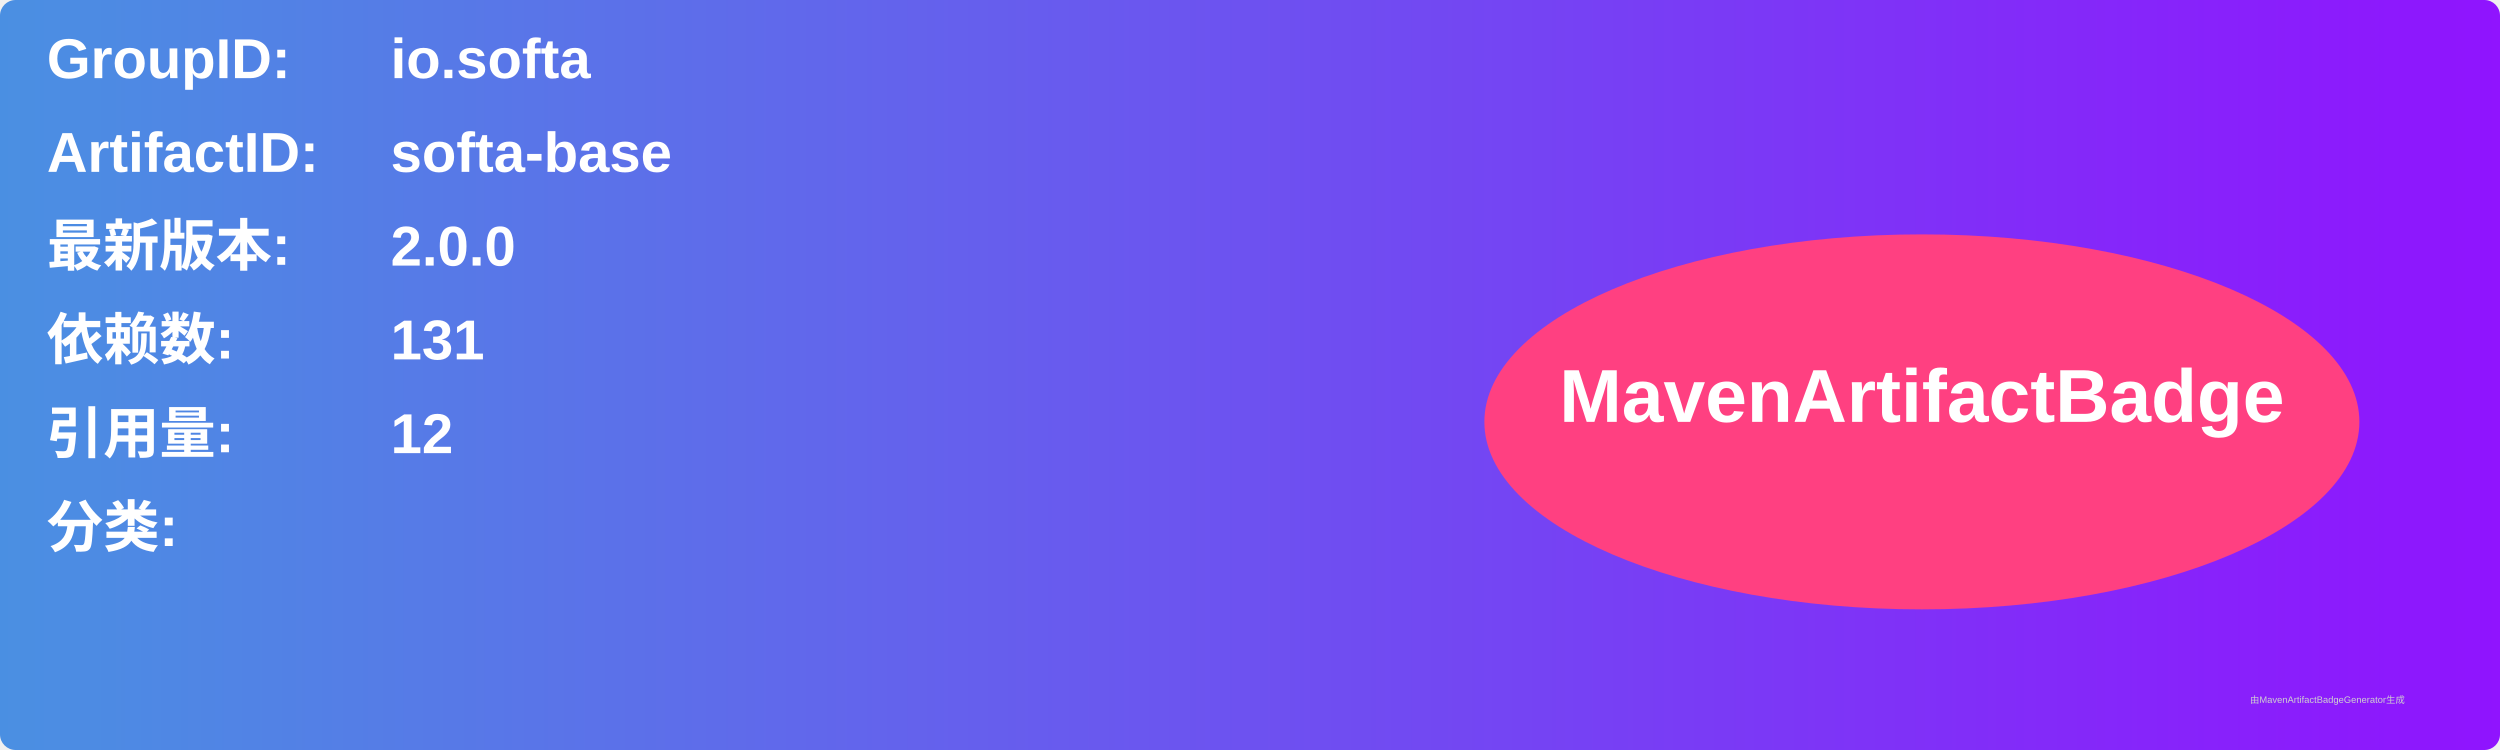
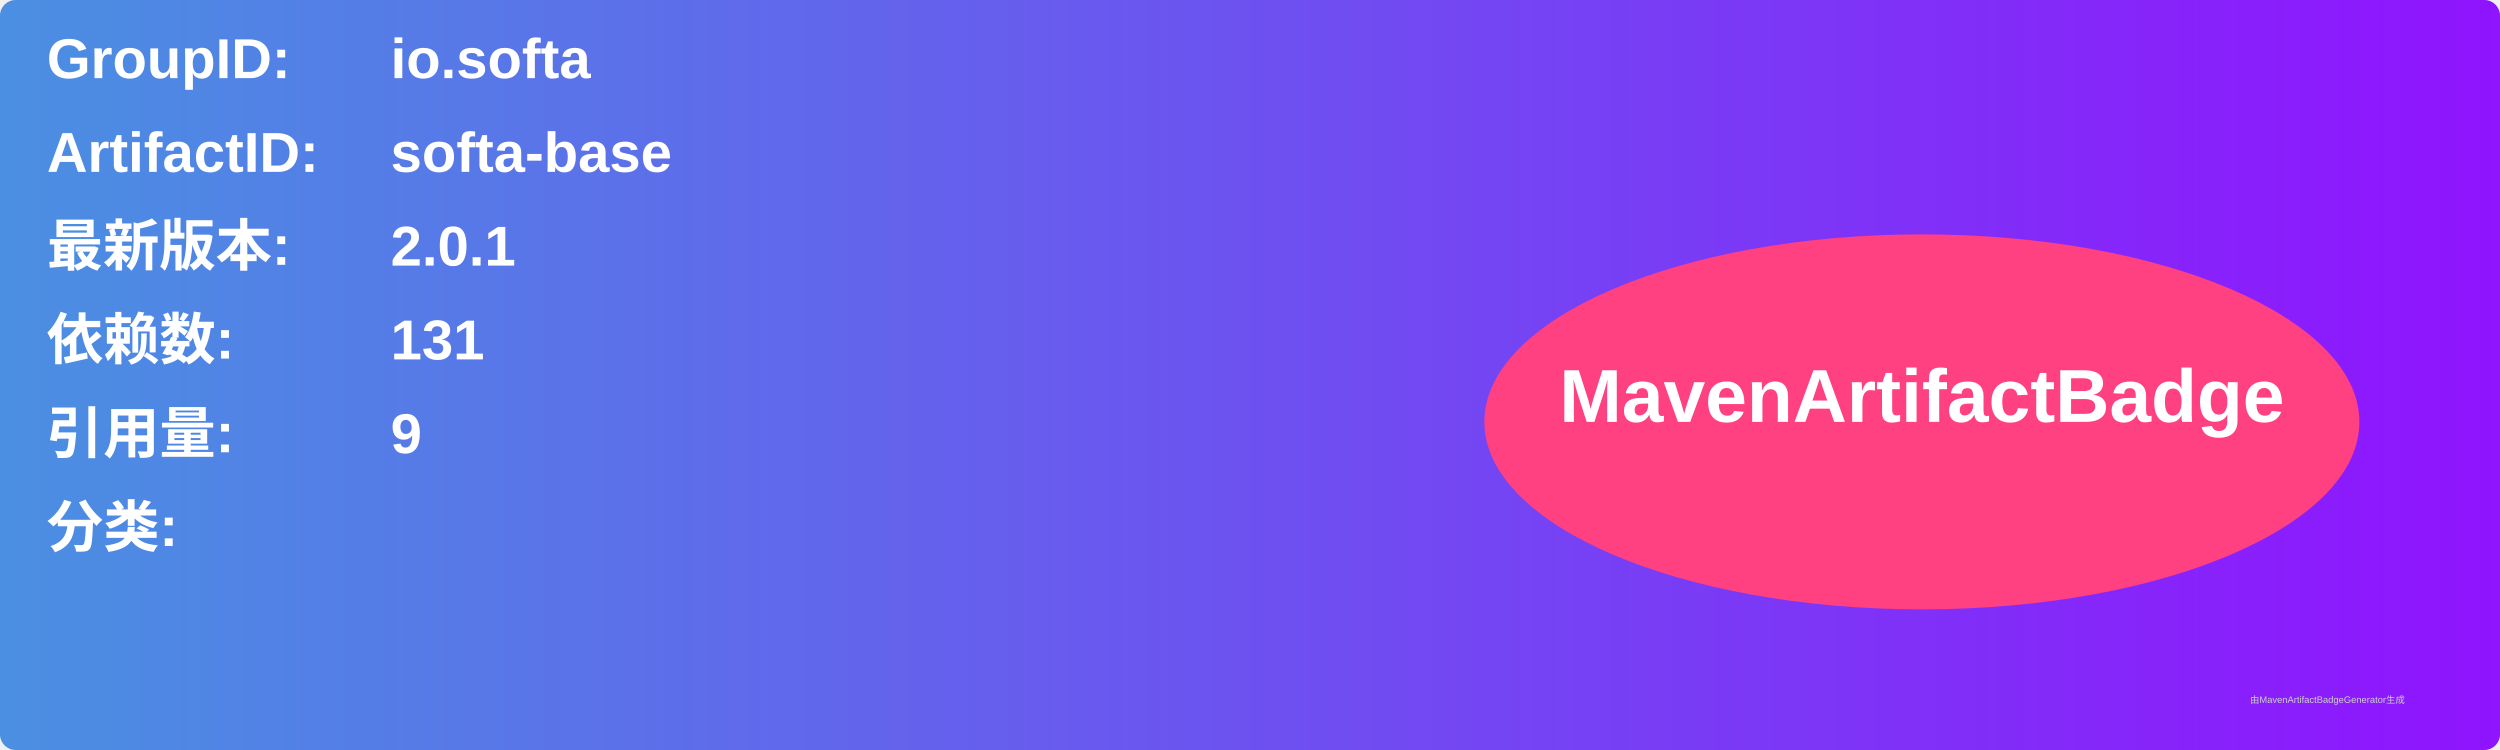
<svg xmlns="http://www.w3.org/2000/svg" width="800" height="240" viewBox="0 0 800 240">
  <linearGradient id="grad" x1="0%" y1="0%" x2="100%" y2="0%">
    <stop offset="0%" stop-color="#4a90e2" />
    <stop offset="100%" stop-color="#9013fe" />
  </linearGradient>
  <rect width="100%" height="100%" rx="5" ry="5" fill="url(#grad)" />
  <g transform="translate(15, 15)">
    <text x="0" y="10" font-family="Arial" font-size="18" fill="white" font-weight="bold" width="260">GroupID:</text>
    <text x="110" y="10" font-family="Arial" font-size="18" fill="white" font-weight="bold" width="460">io.softa</text>
    <text x="0" y="40" font-family="Arial" font-size="18" fill="white" font-weight="bold" width="260">ArtifactID:</text>
    <text x="110" y="40" font-family="Arial" font-size="18" fill="white" font-weight="bold" width="460">softa-base</text>
    <text x="0" y="70" font-family="Arial" font-size="18" fill="white" font-weight="bold">最新版本:</text>
    <text x="110" y="70" font-family="Arial" font-size="18" fill="white" font-weight="bold">
-       <tspan font-weight="bold">2.0.0</tspan>
+       <tspan font-weight="bold">2.0.1</tspan>
    </text>
    <text x="0" y="100" font-family="Arial" font-size="18" fill="white" font-weight="bold">依赖数: </text>
    <text x="110" y="100" font-family="Arial" font-size="18" fill="white">
      <tspan font-weight="bold">131</tspan>
    </text>
    <text x="0" y="130" font-family="Arial" font-size="18" fill="white" font-weight="bold">引用量: </text>
    <text x="110" y="130" font-family="Arial" font-size="18" fill="white">
-       <tspan font-weight="bold">12</tspan>
+       <tspan font-weight="bold">9</tspan>
    </text>
    <text x="0" y="160" font-family="Arial" font-size="18" fill="white" font-weight="bold">分类:</text>
    <text x="10" y="190" font-family="Arial" font-size="10" fill="white">
      <tspan font-weight="bold" />
    </text>
    <ellipse cx="600" cy="120" rx="140" ry="60" fill="#ff4081" />
    <text x="600" y="120" text-anchor="middle" font-family="Arial" font-size="24" fill="white" font-weight="bold">MavenArtifactBadge</text>
  </g>
  <text x="720" y="225" font-family="Arial" font-size="3" fill="#d0d0d0">由MavenArtifactBadgeGenerator生成</text>
</svg>
